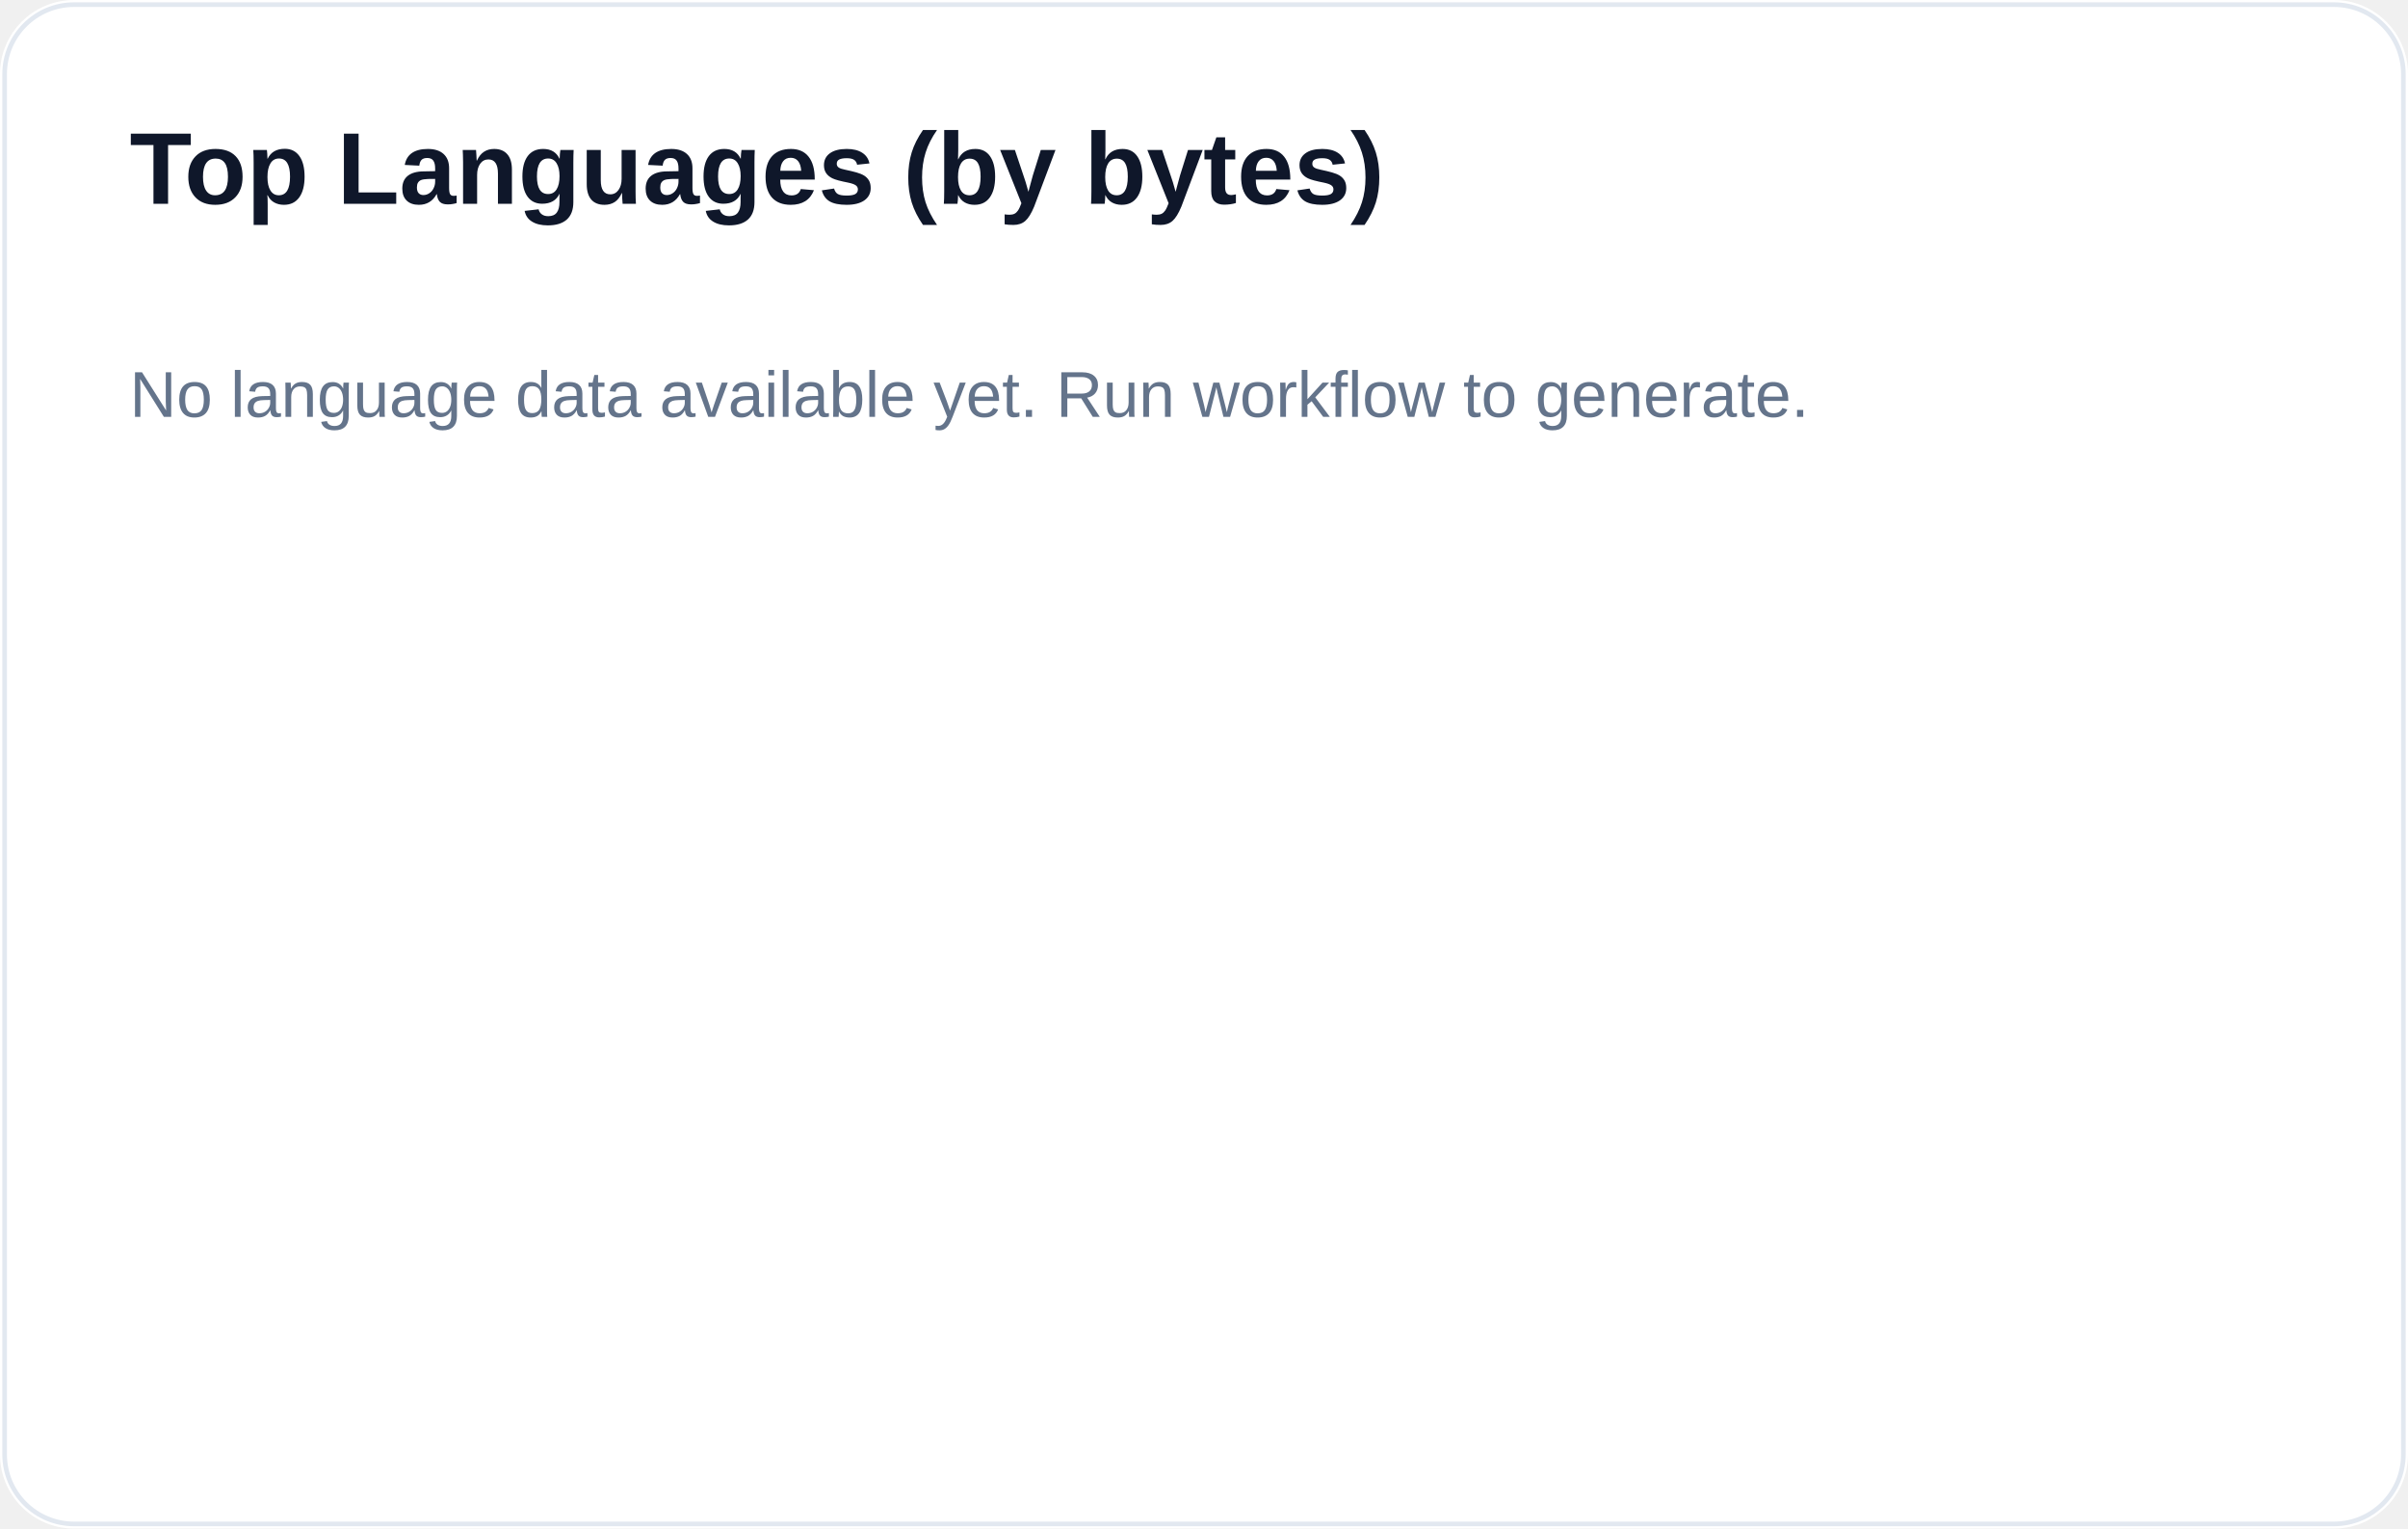
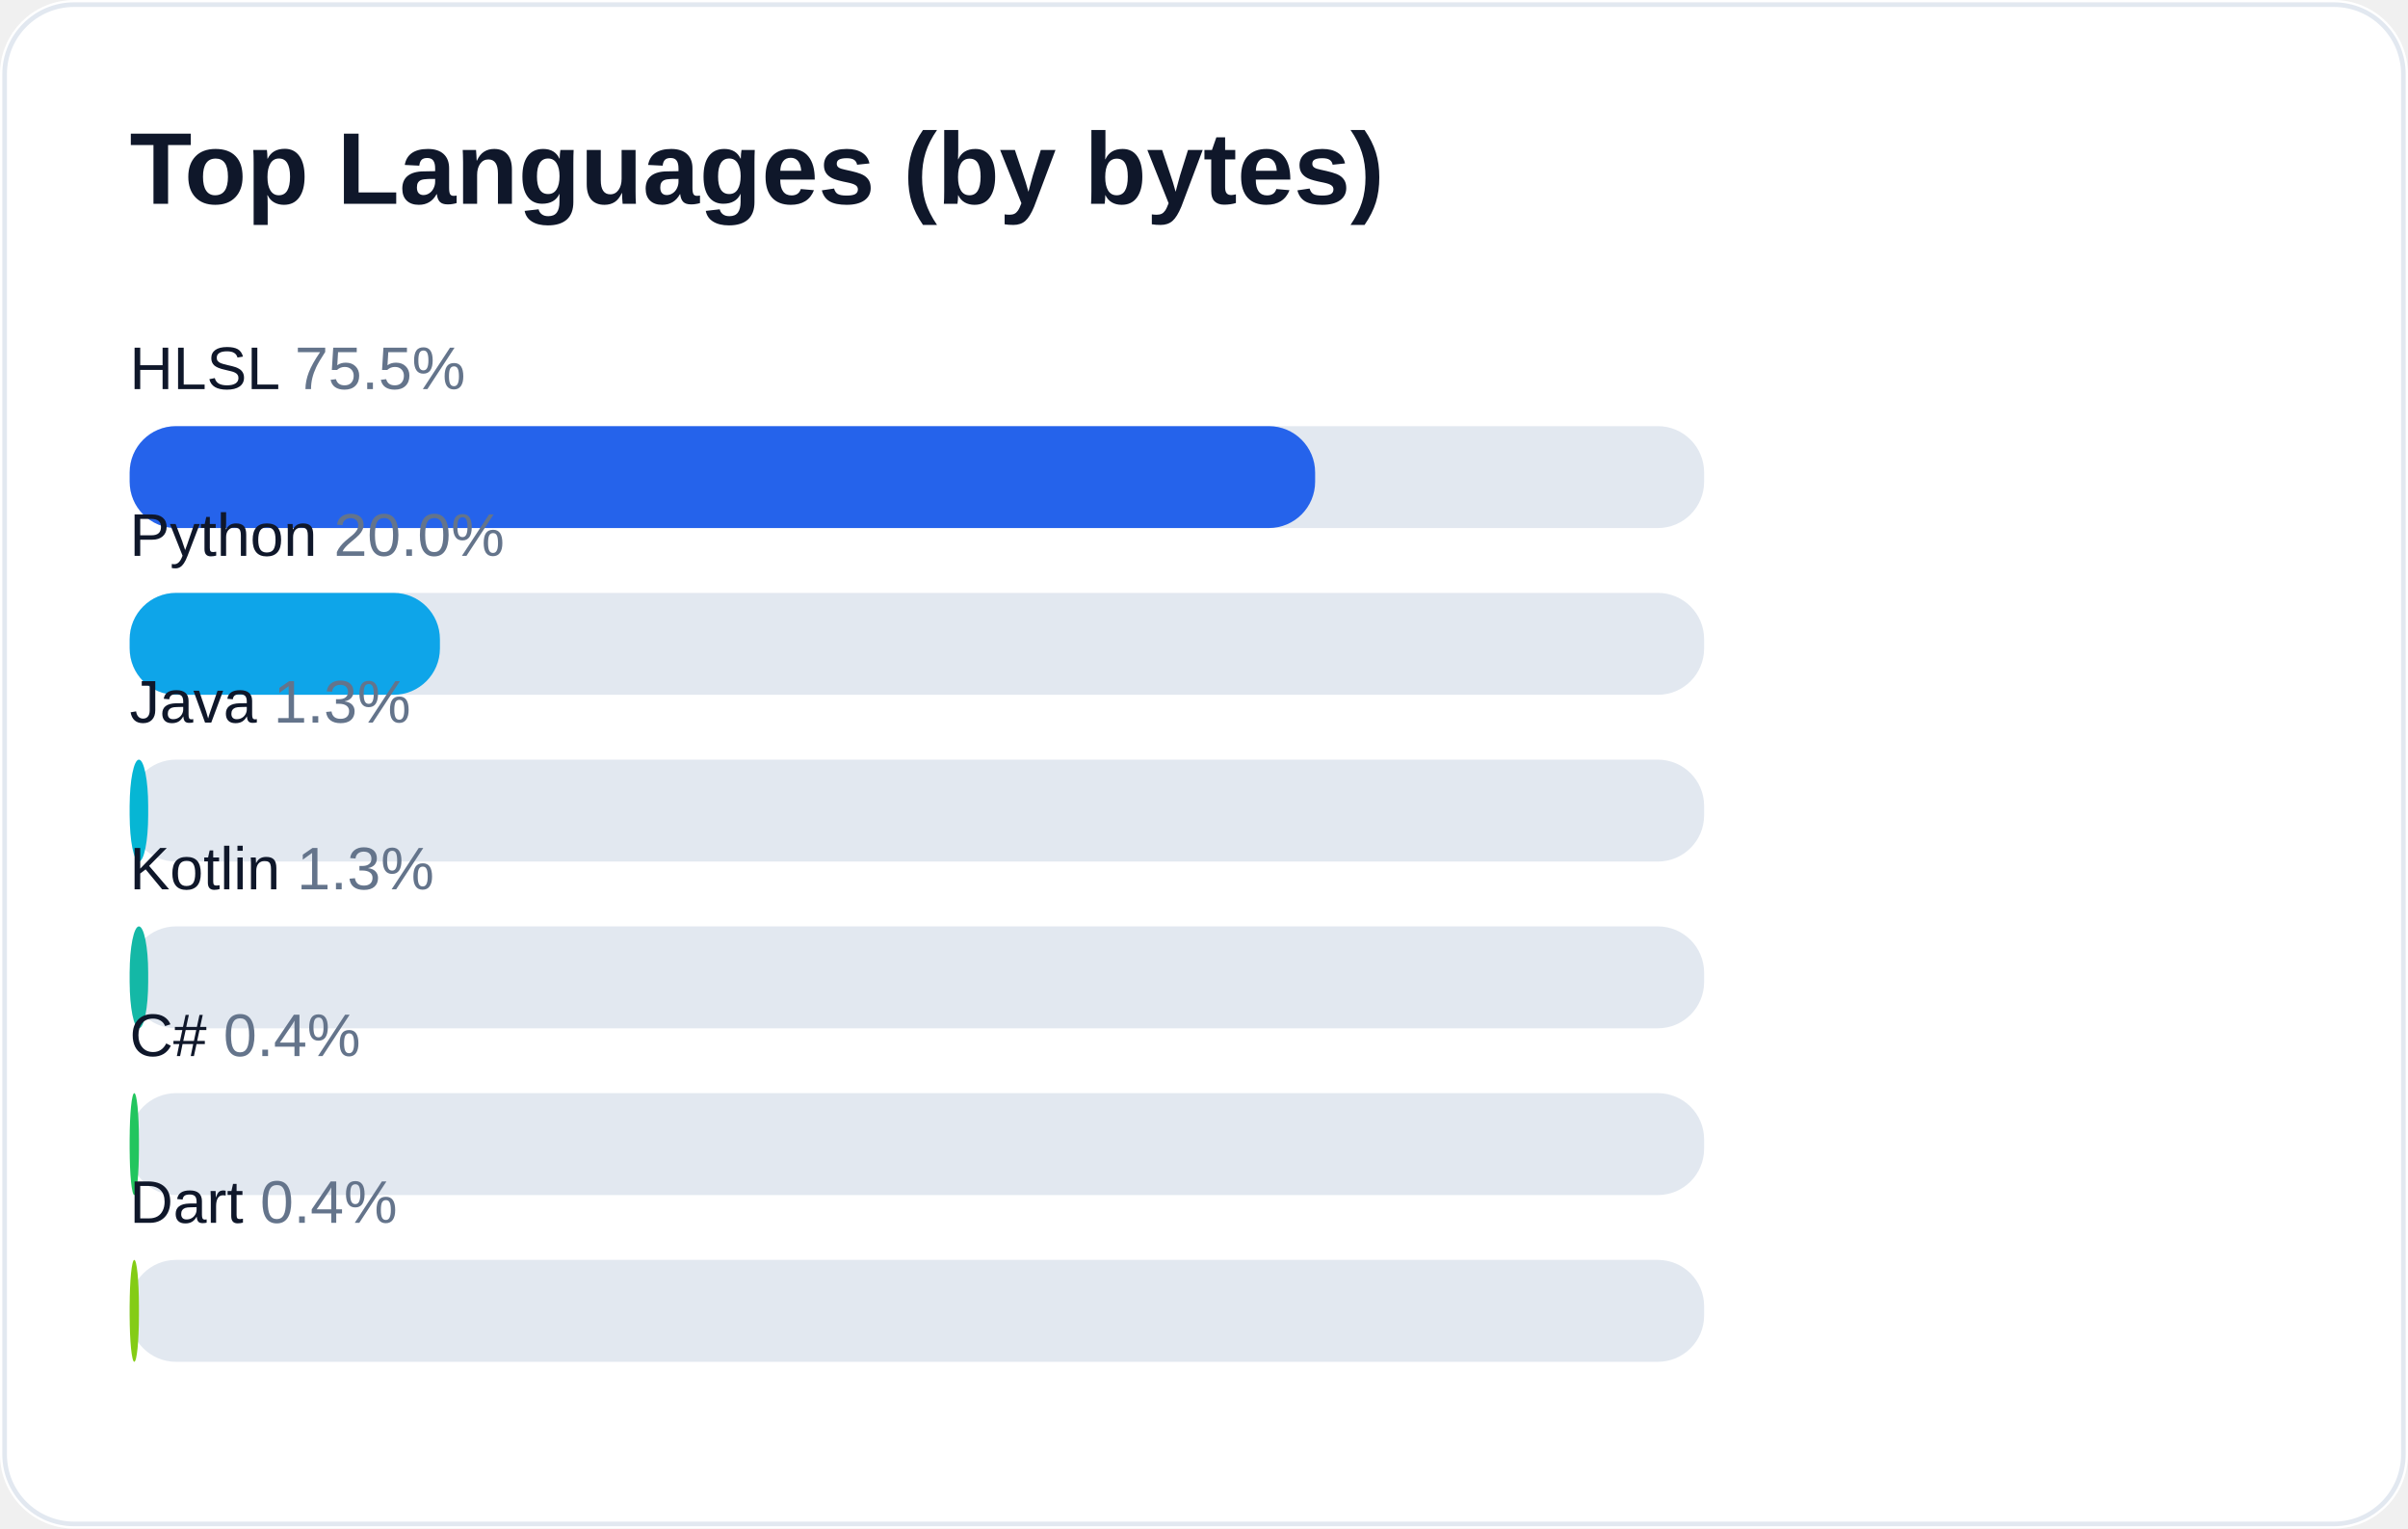
<svg xmlns="http://www.w3.org/2000/svg" width="520" height="330" viewBox="0 0 520 330" role="img" aria-label="Top languages for AliceJump">
  <rect width="520" height="330" rx="16" fill="#ffffff" />
  <rect x="1" y="1" width="518" height="328" rx="15" fill="none" stroke="#e2e8f0" />
  <text x="28" y="44" fill="#0f172a" font-size="22" font-weight="700" font-family="-apple-system,Segoe UI,Arial,sans-serif">Top Languages (by bytes)</text>
-   <text x="28" y="90" fill="#64748b" font-size="14" font-family="-apple-system,Segoe UI,Arial,sans-serif">No language data available yet. Run workflow to generate.</text>
+   <text x="28" y="84" fill="#0f172a" font-size="13" font-family="-apple-system,Segoe UI,Arial,sans-serif">HLSL <tspan fill="#64748b">75.5%</tspan>
+   </text>
+   <rect x="28" y="92" width="340" height="22" rx="10" fill="#e2e8f0" />
+   <rect x="28" y="92" width="256" height="22" rx="10" fill="#2563eb" />
+   <text x="28" y="120" fill="#0f172a" font-size="13" font-family="-apple-system,Segoe UI,Arial,sans-serif">Python <tspan fill="#64748b">20.0%</tspan>
+   </text>
+   <rect x="28" y="128" width="340" height="22" rx="10" fill="#e2e8f0" />
+   <rect x="28" y="128" width="67" height="22" rx="10" fill="#0ea5e9" />
+   <text x="28" y="156" fill="#0f172a" font-size="13" font-family="-apple-system,Segoe UI,Arial,sans-serif">Java <tspan fill="#64748b">1.3%</tspan>
+   </text>
+   <rect x="28" y="164" width="340" height="22" rx="10" fill="#e2e8f0" />
+   <rect x="28" y="164" width="4" height="22" rx="10" fill="#06b6d4" />
+   <text x="28" y="192" fill="#0f172a" font-size="13" font-family="-apple-system,Segoe UI,Arial,sans-serif">Kotlin <tspan fill="#64748b">1.3%</tspan>
+   </text>
+   <rect x="28" y="200" width="340" height="22" rx="10" fill="#e2e8f0" />
+   <rect x="28" y="200" width="4" height="22" rx="10" fill="#14b8a6" />
+   <text x="28" y="228" fill="#0f172a" font-size="13" font-family="-apple-system,Segoe UI,Arial,sans-serif">C# <tspan fill="#64748b">0.4%</tspan>
+   </text>
+   <rect x="28" y="236" width="340" height="22" rx="10" fill="#e2e8f0" />
+   <rect x="28" y="236" width="2" height="22" rx="10" fill="#22c55e" />
+   <text x="28" y="264" fill="#0f172a" font-size="13" font-family="-apple-system,Segoe UI,Arial,sans-serif">Dart <tspan fill="#64748b">0.4%</tspan>
+   </text>
+   <rect x="28" y="272" width="340" height="22" rx="10" fill="#e2e8f0" />
+   <rect x="28" y="272" width="2" height="22" rx="10" fill="#84cc16" />
</svg>
